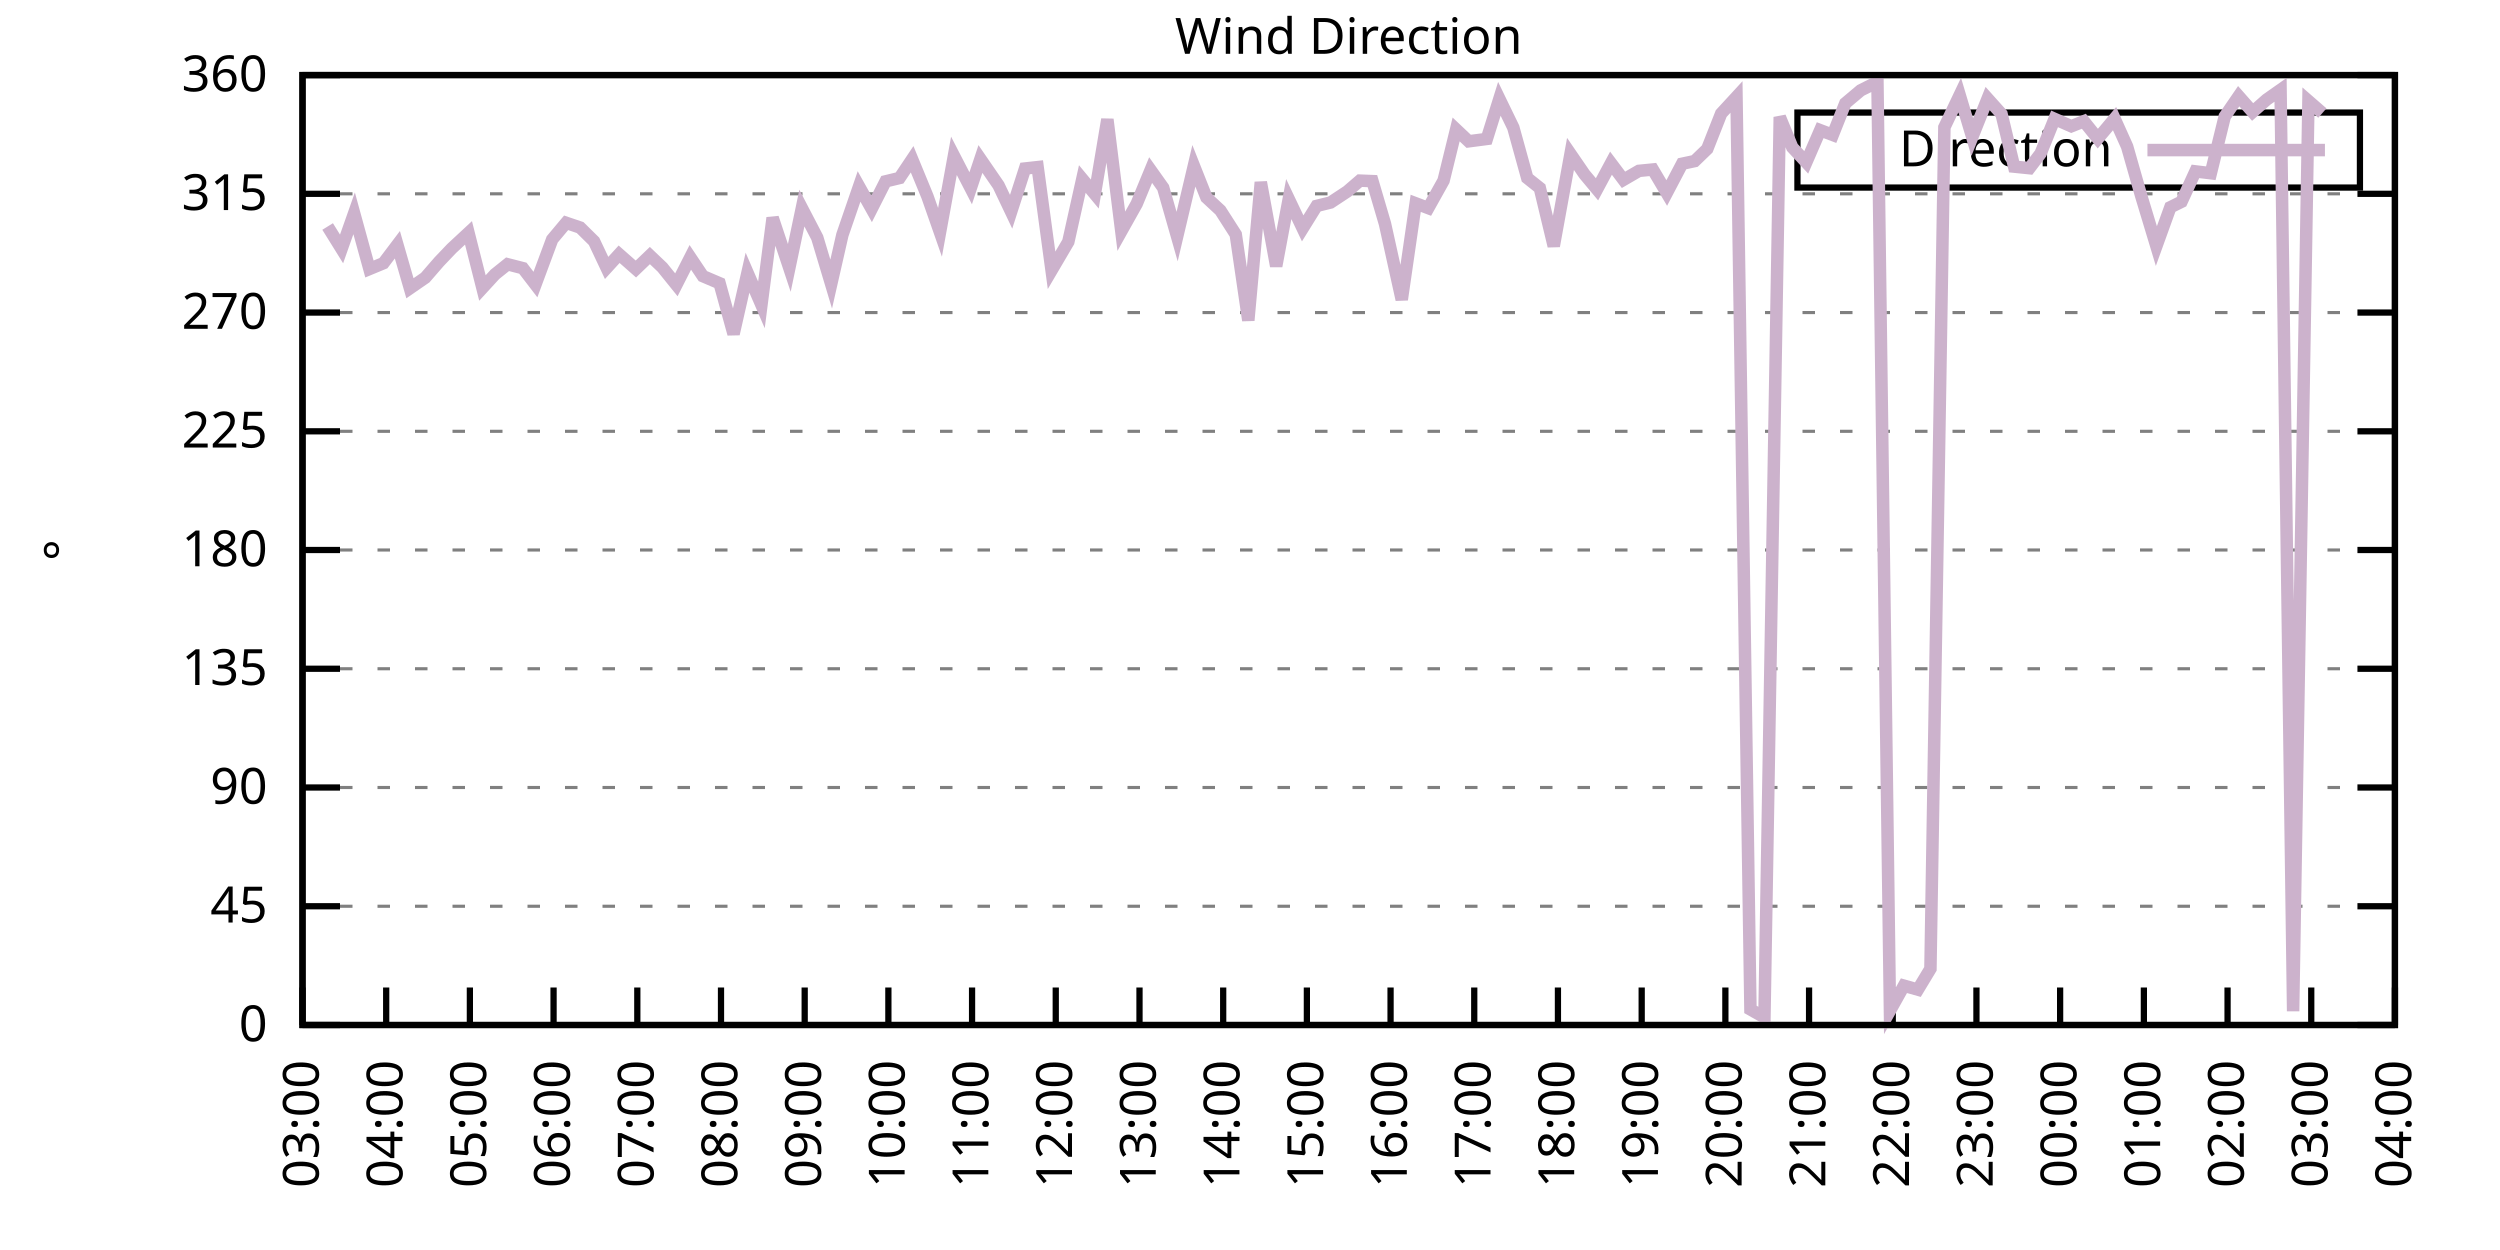
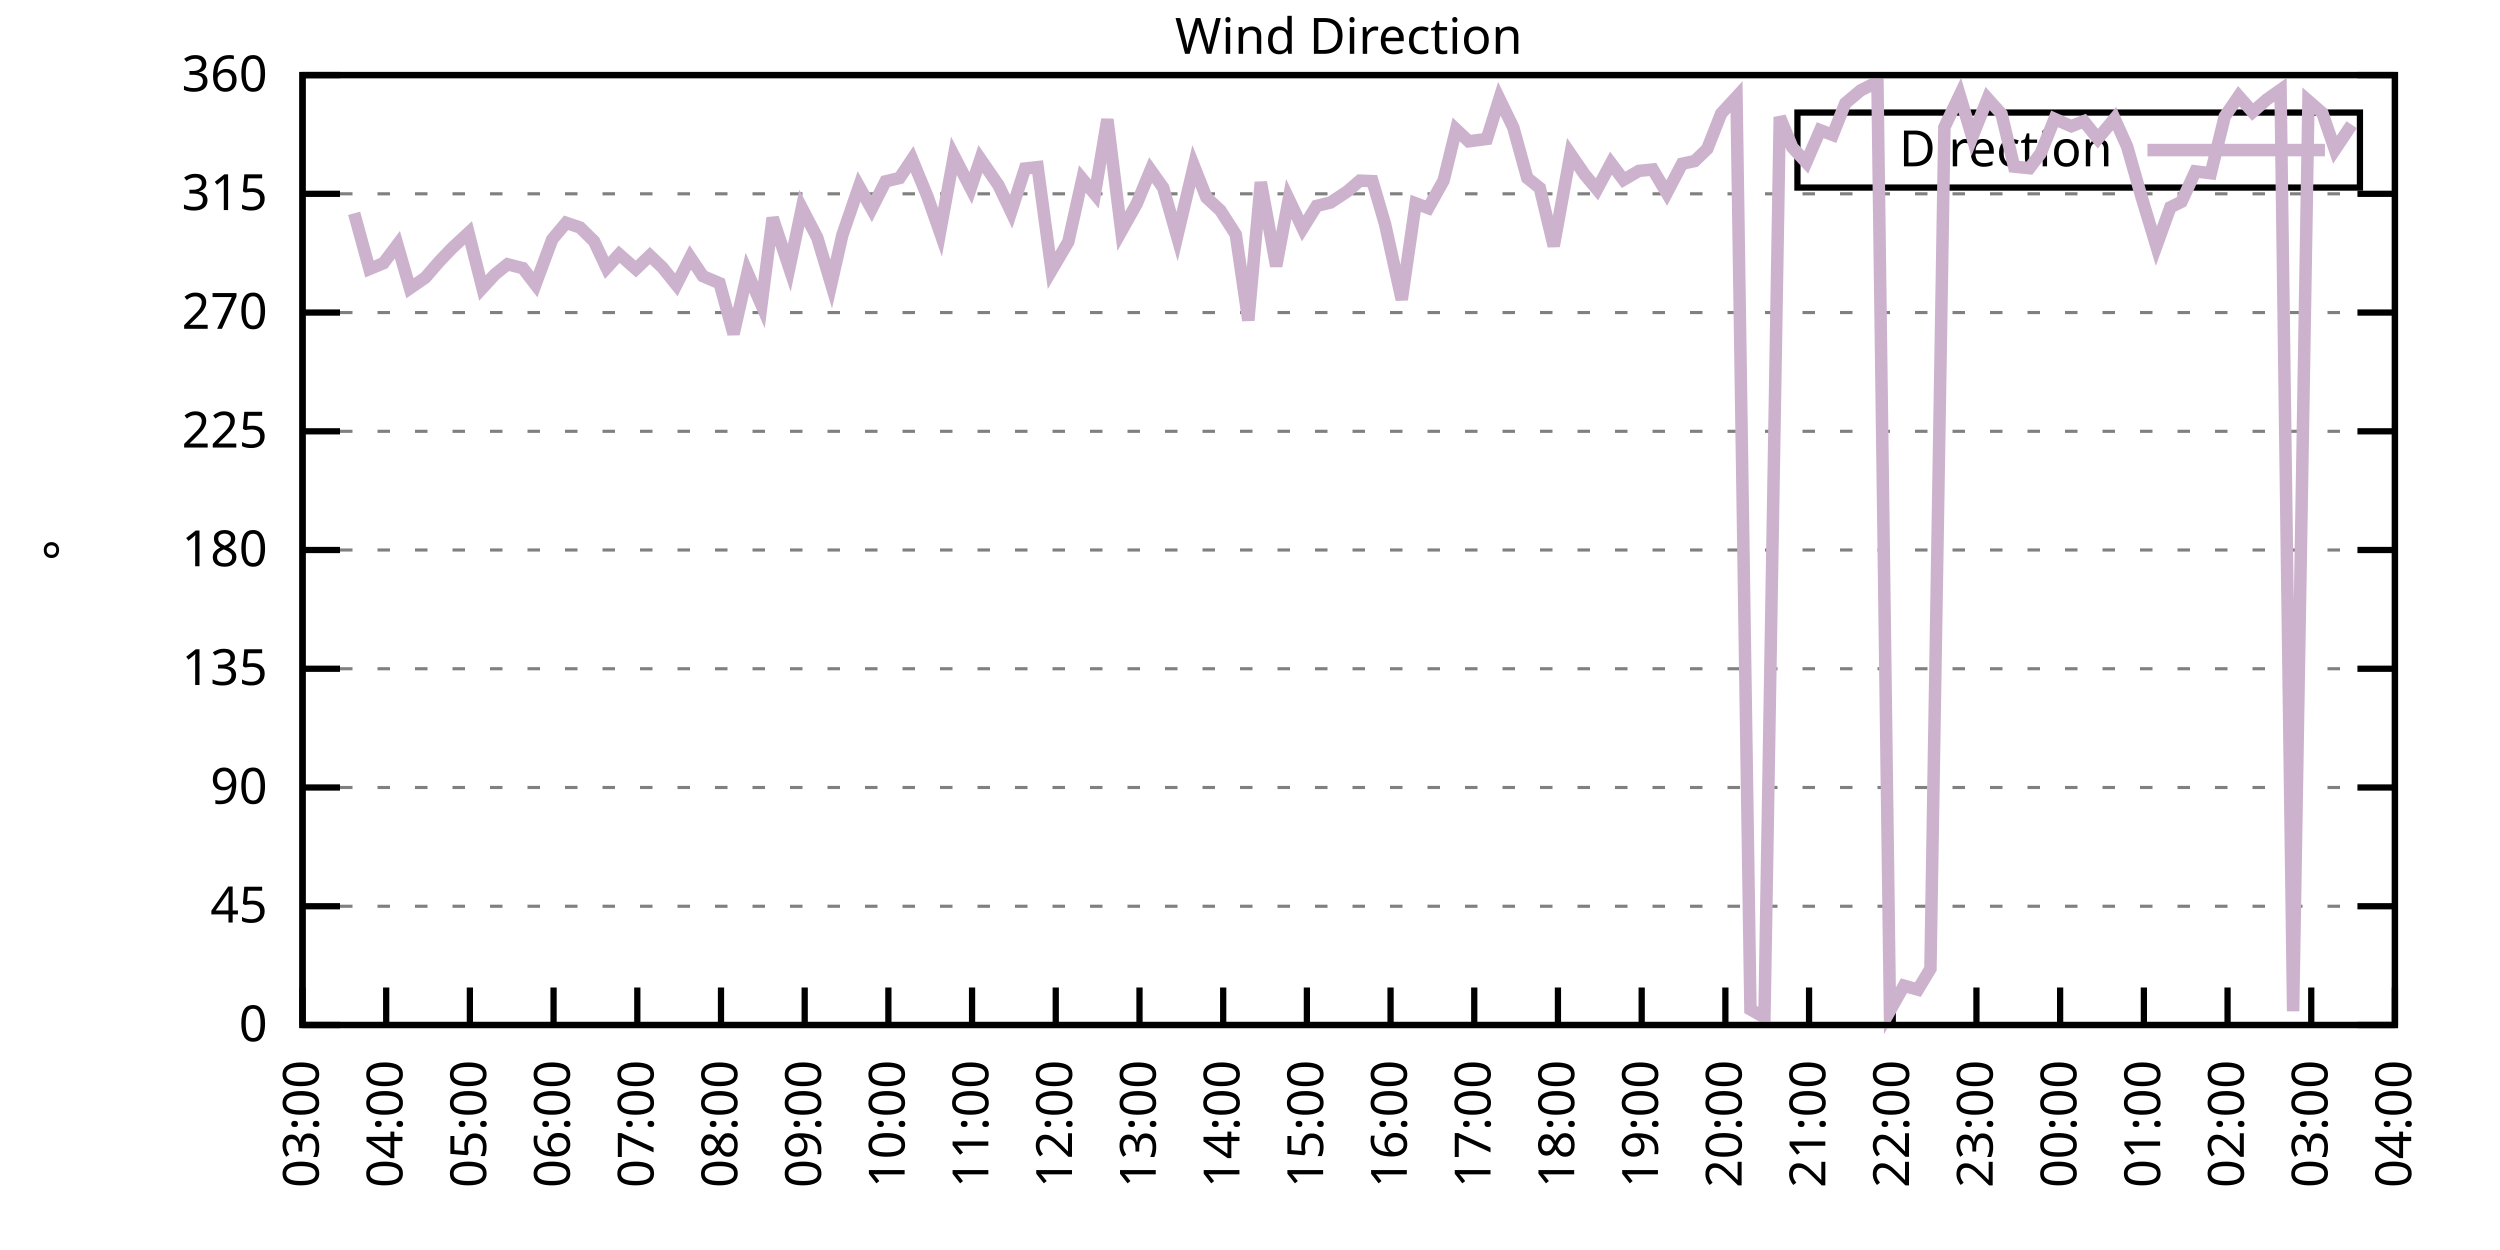
<svg xmlns="http://www.w3.org/2000/svg" xmlns:xlink="http://www.w3.org/1999/xlink" width="400" height="200" viewBox="0 0 400 200">
  <g id="gnuplot_canvas">
    <rect x="0" y="0" width="400" height="200" fill="none" />
    <defs>
      <circle id="gpDot" r="0.5" stroke-width="0.5" stroke="currentColor" />
      <path id="gpPt0" stroke-width="0.333" stroke="currentColor" d="M-1,0 h2 M0,-1 v2" />
      <path id="gpPt1" stroke-width="0.333" stroke="currentColor" d="M-1,-1 L1,1 M1,-1 L-1,1" />
      <path id="gpPt2" stroke-width="0.333" stroke="currentColor" d="M-1,0 L1,0 M0,-1 L0,1 M-1,-1 L1,1 M-1,1 L1,-1" />
      <rect id="gpPt3" stroke-width="0.333" stroke="currentColor" x="-1" y="-1" width="2" height="2" />
      <rect id="gpPt4" stroke-width="0.333" stroke="currentColor" fill="currentColor" x="-1" y="-1" width="2" height="2" />
      <circle id="gpPt5" stroke-width="0.333" stroke="currentColor" cx="0" cy="0" r="1" />
      <use xlink:href="#gpPt5" id="gpPt6" fill="currentColor" stroke="none" />
      <path id="gpPt7" stroke-width="0.333" stroke="currentColor" d="M0,-1.33 L-1.33,0.67 L1.33,0.67 z" />
      <use xlink:href="#gpPt7" id="gpPt8" fill="currentColor" stroke="none" />
      <use xlink:href="#gpPt7" id="gpPt9" stroke="currentColor" transform="rotate(180)" />
      <use xlink:href="#gpPt9" id="gpPt10" fill="currentColor" stroke="none" />
      <use xlink:href="#gpPt3" id="gpPt11" stroke="currentColor" transform="rotate(45)" />
      <use xlink:href="#gpPt11" id="gpPt12" fill="currentColor" stroke="none" />
      <path id="gpPt13" stroke-width="0.333" stroke="currentColor" d="M0,1.330 L1.265,0.411 L0.782,-1.067 L-0.782,-1.076 L-1.265,0.411 z" />
      <use xlink:href="#gpPt13" id="gpPt14" fill="currentColor" stroke="none" />
      <filter id="textbox" filterUnits="objectBoundingBox" x="0" y="0" height="1" width="1">
        <feFlood flood-color="white" flood-opacity="1" result="bgnd" />
        <feComposite in="SourceGraphic" in2="bgnd" operator="atop" />
      </filter>
      <filter id="greybox" filterUnits="objectBoundingBox" x="0" y="0" height="1" width="1">
        <feFlood flood-color="lightgrey" flood-opacity="1" result="grey" />
        <feComposite in="SourceGraphic" in2="grey" operator="atop" />
      </filter>
    </defs>
    <g fill="none" color="white" stroke="currentColor" stroke-width="1.00" stroke-linecap="butt" stroke-linejoin="miter">
</g>
    <g fill="none" color="black" stroke="currentColor" stroke-width="1.00" stroke-linecap="butt" stroke-linejoin="miter">
      <g stroke="none" shape-rendering="crispEdges">
        <polygon fill="rgb(255, 255, 255)" points="48.40,164.00 383.18,164.00 383.18,12.02 48.40,12.02 " />
      </g>
    </g>
    <g fill="none" color="black" stroke="currentColor" stroke-width="1.00" stroke-linecap="butt" stroke-linejoin="miter">
</g>
    <g fill="none" color="black" stroke="black" stroke-width="0.50" stroke-linecap="butt" stroke-linejoin="miter">
</g>
    <g fill="none" color="gray" stroke="currentColor" stroke-width="0.50" stroke-linecap="butt" stroke-linejoin="miter">
      <path stroke="gray" stroke-dasharray="2,4" class="gridline" d="M48.40,164.00 L383.19,164.00  " />
    </g>
    <g fill="none" color="gray" stroke="gray" stroke-width="1.00" stroke-linecap="butt" stroke-linejoin="miter">
</g>
    <g fill="none" color="black" stroke="currentColor" stroke-width="1.00" stroke-linecap="butt" stroke-linejoin="miter">
      <path stroke="black" d="M48.40,164.00 L54.40,164.00 M383.19,164.00 L377.19,164.00  " />
      <g transform="translate(42.80,166.60)" stroke="none" fill="black" font-family="Sans" font-size="8.00" text-anchor="end">
        <text>
          <tspan font-family="Sans"> 0</tspan>
        </text>
      </g>
    </g>
    <g fill="none" color="black" stroke="currentColor" stroke-width="1.00" stroke-linecap="butt" stroke-linejoin="miter">
</g>
    <g fill="none" color="black" stroke="black" stroke-width="0.50" stroke-linecap="butt" stroke-linejoin="miter">
</g>
    <g fill="none" color="gray" stroke="currentColor" stroke-width="0.50" stroke-linecap="butt" stroke-linejoin="miter">
      <path stroke="gray" stroke-dasharray="2,4" class="gridline" d="M48.40,145.00 L383.19,145.00  " />
    </g>
    <g fill="none" color="gray" stroke="gray" stroke-width="1.00" stroke-linecap="butt" stroke-linejoin="miter">
</g>
    <g fill="none" color="black" stroke="currentColor" stroke-width="1.00" stroke-linecap="butt" stroke-linejoin="miter">
      <path stroke="black" d="M48.40,145.00 L54.40,145.00 M383.19,145.00 L377.19,145.00  " />
      <g transform="translate(42.80,147.60)" stroke="none" fill="black" font-family="Sans" font-size="8.00" text-anchor="end">
        <text>
          <tspan font-family="Sans"> 45</tspan>
        </text>
      </g>
    </g>
    <g fill="none" color="black" stroke="currentColor" stroke-width="1.00" stroke-linecap="butt" stroke-linejoin="miter">
</g>
    <g fill="none" color="black" stroke="black" stroke-width="0.50" stroke-linecap="butt" stroke-linejoin="miter">
</g>
    <g fill="none" color="gray" stroke="currentColor" stroke-width="0.50" stroke-linecap="butt" stroke-linejoin="miter">
      <path stroke="gray" stroke-dasharray="2,4" class="gridline" d="M48.40,126.00 L383.19,126.00  " />
    </g>
    <g fill="none" color="gray" stroke="gray" stroke-width="1.00" stroke-linecap="butt" stroke-linejoin="miter">
</g>
    <g fill="none" color="black" stroke="currentColor" stroke-width="1.00" stroke-linecap="butt" stroke-linejoin="miter">
      <path stroke="black" d="M48.40,126.00 L54.40,126.00 M383.19,126.00 L377.19,126.00  " />
      <g transform="translate(42.80,128.60)" stroke="none" fill="black" font-family="Sans" font-size="8.00" text-anchor="end">
        <text>
          <tspan font-family="Sans"> 90</tspan>
        </text>
      </g>
    </g>
    <g fill="none" color="black" stroke="currentColor" stroke-width="1.00" stroke-linecap="butt" stroke-linejoin="miter">
</g>
    <g fill="none" color="black" stroke="black" stroke-width="0.50" stroke-linecap="butt" stroke-linejoin="miter">
</g>
    <g fill="none" color="gray" stroke="currentColor" stroke-width="0.50" stroke-linecap="butt" stroke-linejoin="miter">
      <path stroke="gray" stroke-dasharray="2,4" class="gridline" d="M48.40,107.00 L383.19,107.00  " />
    </g>
    <g fill="none" color="gray" stroke="gray" stroke-width="1.00" stroke-linecap="butt" stroke-linejoin="miter">
</g>
    <g fill="none" color="black" stroke="currentColor" stroke-width="1.00" stroke-linecap="butt" stroke-linejoin="miter">
      <path stroke="black" d="M48.40,107.00 L54.40,107.00 M383.19,107.00 L377.19,107.00  " />
      <g transform="translate(42.80,109.60)" stroke="none" fill="black" font-family="Sans" font-size="8.00" text-anchor="end">
        <text>
          <tspan font-family="Sans"> 135</tspan>
        </text>
      </g>
    </g>
    <g fill="none" color="black" stroke="currentColor" stroke-width="1.00" stroke-linecap="butt" stroke-linejoin="miter">
</g>
    <g fill="none" color="black" stroke="black" stroke-width="0.50" stroke-linecap="butt" stroke-linejoin="miter">
</g>
    <g fill="none" color="gray" stroke="currentColor" stroke-width="0.50" stroke-linecap="butt" stroke-linejoin="miter">
      <path stroke="gray" stroke-dasharray="2,4" class="gridline" d="M48.40,88.00 L383.19,88.00  " />
    </g>
    <g fill="none" color="gray" stroke="gray" stroke-width="1.00" stroke-linecap="butt" stroke-linejoin="miter">
</g>
    <g fill="none" color="black" stroke="currentColor" stroke-width="1.00" stroke-linecap="butt" stroke-linejoin="miter">
      <path stroke="black" d="M48.40,88.00 L54.40,88.00 M383.19,88.00 L377.19,88.00  " />
      <g transform="translate(42.80,90.60)" stroke="none" fill="black" font-family="Sans" font-size="8.00" text-anchor="end">
        <text>
          <tspan font-family="Sans"> 180</tspan>
        </text>
      </g>
    </g>
    <g fill="none" color="black" stroke="currentColor" stroke-width="1.00" stroke-linecap="butt" stroke-linejoin="miter">
</g>
    <g fill="none" color="black" stroke="black" stroke-width="0.50" stroke-linecap="butt" stroke-linejoin="miter">
</g>
    <g fill="none" color="gray" stroke="currentColor" stroke-width="0.50" stroke-linecap="butt" stroke-linejoin="miter">
      <path stroke="gray" stroke-dasharray="2,4" class="gridline" d="M48.40,69.01 L383.19,69.01  " />
    </g>
    <g fill="none" color="gray" stroke="gray" stroke-width="1.00" stroke-linecap="butt" stroke-linejoin="miter">
</g>
    <g fill="none" color="black" stroke="currentColor" stroke-width="1.00" stroke-linecap="butt" stroke-linejoin="miter">
      <path stroke="black" d="M48.40,69.01 L54.40,69.01 M383.19,69.01 L377.19,69.01  " />
      <g transform="translate(42.80,71.61)" stroke="none" fill="black" font-family="Sans" font-size="8.00" text-anchor="end">
        <text>
          <tspan font-family="Sans"> 225</tspan>
        </text>
      </g>
    </g>
    <g fill="none" color="black" stroke="currentColor" stroke-width="1.00" stroke-linecap="butt" stroke-linejoin="miter">
</g>
    <g fill="none" color="black" stroke="black" stroke-width="0.50" stroke-linecap="butt" stroke-linejoin="miter">
</g>
    <g fill="none" color="gray" stroke="currentColor" stroke-width="0.50" stroke-linecap="butt" stroke-linejoin="miter">
      <path stroke="gray" stroke-dasharray="2,4" class="gridline" d="M48.40,50.01 L383.19,50.01  " />
    </g>
    <g fill="none" color="gray" stroke="gray" stroke-width="1.00" stroke-linecap="butt" stroke-linejoin="miter">
</g>
    <g fill="none" color="black" stroke="currentColor" stroke-width="1.00" stroke-linecap="butt" stroke-linejoin="miter">
      <path stroke="black" d="M48.40,50.01 L54.40,50.01 M383.19,50.01 L377.19,50.01  " />
      <g transform="translate(42.80,52.61)" stroke="none" fill="black" font-family="Sans" font-size="8.00" text-anchor="end">
        <text>
          <tspan font-family="Sans"> 270</tspan>
        </text>
      </g>
    </g>
    <g fill="none" color="black" stroke="currentColor" stroke-width="1.00" stroke-linecap="butt" stroke-linejoin="miter">
</g>
    <g fill="none" color="black" stroke="black" stroke-width="0.50" stroke-linecap="butt" stroke-linejoin="miter">
</g>
    <g fill="none" color="gray" stroke="currentColor" stroke-width="0.50" stroke-linecap="butt" stroke-linejoin="miter">
      <path stroke="gray" stroke-dasharray="2,4" class="gridline" d="M48.40,31.01 L383.19,31.01  " />
    </g>
    <g fill="none" color="gray" stroke="gray" stroke-width="1.00" stroke-linecap="butt" stroke-linejoin="miter">
</g>
    <g fill="none" color="black" stroke="currentColor" stroke-width="1.00" stroke-linecap="butt" stroke-linejoin="miter">
      <path stroke="black" d="M48.40,31.01 L54.40,31.01 M383.19,31.01 L377.19,31.01  " />
      <g transform="translate(42.80,33.61)" stroke="none" fill="black" font-family="Sans" font-size="8.00" text-anchor="end">
        <text>
          <tspan font-family="Sans"> 315</tspan>
        </text>
      </g>
    </g>
    <g fill="none" color="black" stroke="currentColor" stroke-width="1.00" stroke-linecap="butt" stroke-linejoin="miter">
</g>
    <g fill="none" color="black" stroke="black" stroke-width="0.50" stroke-linecap="butt" stroke-linejoin="miter">
</g>
    <g fill="none" color="gray" stroke="currentColor" stroke-width="0.50" stroke-linecap="butt" stroke-linejoin="miter">
      <path stroke="gray" stroke-dasharray="2,4" class="gridline" d="M48.40,12.01 L383.19,12.01  " />
    </g>
    <g fill="none" color="gray" stroke="gray" stroke-width="1.00" stroke-linecap="butt" stroke-linejoin="miter">
</g>
    <g fill="none" color="black" stroke="currentColor" stroke-width="1.00" stroke-linecap="butt" stroke-linejoin="miter">
      <path stroke="black" d="M48.40,12.01 L54.40,12.01 M383.19,12.01 L377.19,12.01  " />
      <g transform="translate(42.80,14.61)" stroke="none" fill="black" font-family="Sans" font-size="8.00" text-anchor="end">
        <text>
          <tspan font-family="Sans"> 360</tspan>
        </text>
      </g>
    </g>
    <g fill="none" color="black" stroke="currentColor" stroke-width="1.00" stroke-linecap="butt" stroke-linejoin="miter">
      <path stroke="black" d="M48.40,164.00 L48.40,158.00  " />
      <g transform="translate(51.00,169.60) rotate(270.00)" stroke="none" fill="black" font-family="Sans" font-size="8.00" text-anchor="end">
        <text>
          <tspan font-family="Sans">03:00</tspan>
        </text>
      </g>
    </g>
    <g fill="none" color="black" stroke="currentColor" stroke-width="1.00" stroke-linecap="butt" stroke-linejoin="miter">
      <path stroke="black" d="M61.79,164.00 L61.79,158.00  " />
      <g transform="translate(64.39,169.60) rotate(270.00)" stroke="none" fill="black" font-family="Sans" font-size="8.00" text-anchor="end">
        <text>
          <tspan font-family="Sans">04:00</tspan>
        </text>
      </g>
    </g>
    <g fill="none" color="black" stroke="currentColor" stroke-width="1.00" stroke-linecap="butt" stroke-linejoin="miter">
      <path stroke="black" d="M75.18,164.00 L75.18,158.00  " />
      <g transform="translate(77.78,169.60) rotate(270.00)" stroke="none" fill="black" font-family="Sans" font-size="8.00" text-anchor="end">
        <text>
          <tspan font-family="Sans">05:00</tspan>
        </text>
      </g>
    </g>
    <g fill="none" color="black" stroke="currentColor" stroke-width="1.00" stroke-linecap="butt" stroke-linejoin="miter">
      <path stroke="black" d="M88.57,164.00 L88.57,158.00  " />
      <g transform="translate(91.17,169.60) rotate(270.00)" stroke="none" fill="black" font-family="Sans" font-size="8.00" text-anchor="end">
        <text>
          <tspan font-family="Sans">06:00</tspan>
        </text>
      </g>
    </g>
    <g fill="none" color="black" stroke="currentColor" stroke-width="1.00" stroke-linecap="butt" stroke-linejoin="miter">
      <path stroke="black" d="M101.97,164.00 L101.97,158.00  " />
      <g transform="translate(104.57,169.60) rotate(270.00)" stroke="none" fill="black" font-family="Sans" font-size="8.00" text-anchor="end">
        <text>
          <tspan font-family="Sans">07:00</tspan>
        </text>
      </g>
    </g>
    <g fill="none" color="black" stroke="currentColor" stroke-width="1.00" stroke-linecap="butt" stroke-linejoin="miter">
      <path stroke="black" d="M115.36,164.00 L115.36,158.00  " />
      <g transform="translate(117.96,169.60) rotate(270.00)" stroke="none" fill="black" font-family="Sans" font-size="8.00" text-anchor="end">
        <text>
          <tspan font-family="Sans">08:00</tspan>
        </text>
      </g>
    </g>
    <g fill="none" color="black" stroke="currentColor" stroke-width="1.00" stroke-linecap="butt" stroke-linejoin="miter">
      <path stroke="black" d="M128.75,164.00 L128.75,158.00  " />
      <g transform="translate(131.35,169.60) rotate(270.00)" stroke="none" fill="black" font-family="Sans" font-size="8.00" text-anchor="end">
        <text>
          <tspan font-family="Sans">09:00</tspan>
        </text>
      </g>
    </g>
    <g fill="none" color="black" stroke="currentColor" stroke-width="1.00" stroke-linecap="butt" stroke-linejoin="miter">
      <path stroke="black" d="M142.14,164.00 L142.14,158.00  " />
      <g transform="translate(144.74,169.60) rotate(270.00)" stroke="none" fill="black" font-family="Sans" font-size="8.00" text-anchor="end">
        <text>
          <tspan font-family="Sans">10:00</tspan>
        </text>
      </g>
    </g>
    <g fill="none" color="black" stroke="currentColor" stroke-width="1.00" stroke-linecap="butt" stroke-linejoin="miter">
      <path stroke="black" d="M155.53,164.00 L155.53,158.00  " />
      <g transform="translate(158.13,169.60) rotate(270.00)" stroke="none" fill="black" font-family="Sans" font-size="8.00" text-anchor="end">
        <text>
          <tspan font-family="Sans">11:00</tspan>
        </text>
      </g>
    </g>
    <g fill="none" color="black" stroke="currentColor" stroke-width="1.00" stroke-linecap="butt" stroke-linejoin="miter">
      <path stroke="black" d="M168.92,164.00 L168.92,158.00  " />
      <g transform="translate(171.52,169.60) rotate(270.00)" stroke="none" fill="black" font-family="Sans" font-size="8.00" text-anchor="end">
        <text>
          <tspan font-family="Sans">12:00</tspan>
        </text>
      </g>
    </g>
    <g fill="none" color="black" stroke="currentColor" stroke-width="1.00" stroke-linecap="butt" stroke-linejoin="miter">
      <path stroke="black" d="M182.32,164.00 L182.32,158.00  " />
      <g transform="translate(184.92,169.60) rotate(270.00)" stroke="none" fill="black" font-family="Sans" font-size="8.00" text-anchor="end">
        <text>
          <tspan font-family="Sans">13:00</tspan>
        </text>
      </g>
    </g>
    <g fill="none" color="black" stroke="currentColor" stroke-width="1.00" stroke-linecap="butt" stroke-linejoin="miter">
      <path stroke="black" d="M195.71,164.00 L195.71,158.00  " />
      <g transform="translate(198.31,169.60) rotate(270.00)" stroke="none" fill="black" font-family="Sans" font-size="8.00" text-anchor="end">
        <text>
          <tspan font-family="Sans">14:00</tspan>
        </text>
      </g>
    </g>
    <g fill="none" color="black" stroke="currentColor" stroke-width="1.00" stroke-linecap="butt" stroke-linejoin="miter">
      <path stroke="black" d="M209.10,164.00 L209.10,158.00  " />
      <g transform="translate(211.70,169.60) rotate(270.00)" stroke="none" fill="black" font-family="Sans" font-size="8.00" text-anchor="end">
        <text>
          <tspan font-family="Sans">15:00</tspan>
        </text>
      </g>
    </g>
    <g fill="none" color="black" stroke="currentColor" stroke-width="1.00" stroke-linecap="butt" stroke-linejoin="miter">
      <path stroke="black" d="M222.49,164.00 L222.49,158.00  " />
      <g transform="translate(225.09,169.60) rotate(270.00)" stroke="none" fill="black" font-family="Sans" font-size="8.00" text-anchor="end">
        <text>
          <tspan font-family="Sans">16:00</tspan>
        </text>
      </g>
    </g>
    <g fill="none" color="black" stroke="currentColor" stroke-width="1.00" stroke-linecap="butt" stroke-linejoin="miter">
      <path stroke="black" d="M235.88,164.00 L235.88,158.00  " />
      <g transform="translate(238.48,169.60) rotate(270.00)" stroke="none" fill="black" font-family="Sans" font-size="8.00" text-anchor="end">
        <text>
          <tspan font-family="Sans">17:00</tspan>
        </text>
      </g>
    </g>
    <g fill="none" color="black" stroke="currentColor" stroke-width="1.00" stroke-linecap="butt" stroke-linejoin="miter">
      <path stroke="black" d="M249.27,164.00 L249.27,158.00  " />
      <g transform="translate(251.87,169.60) rotate(270.00)" stroke="none" fill="black" font-family="Sans" font-size="8.00" text-anchor="end">
        <text>
          <tspan font-family="Sans">18:00</tspan>
        </text>
      </g>
    </g>
    <g fill="none" color="black" stroke="currentColor" stroke-width="1.00" stroke-linecap="butt" stroke-linejoin="miter">
      <path stroke="black" d="M262.67,164.00 L262.67,158.00  " />
      <g transform="translate(265.27,169.60) rotate(270.00)" stroke="none" fill="black" font-family="Sans" font-size="8.00" text-anchor="end">
        <text>
          <tspan font-family="Sans">19:00</tspan>
        </text>
      </g>
    </g>
    <g fill="none" color="black" stroke="currentColor" stroke-width="1.00" stroke-linecap="butt" stroke-linejoin="miter">
      <path stroke="black" d="M276.06,164.00 L276.06,158.00  " />
      <g transform="translate(278.66,169.60) rotate(270.00)" stroke="none" fill="black" font-family="Sans" font-size="8.00" text-anchor="end">
        <text>
          <tspan font-family="Sans">20:00</tspan>
        </text>
      </g>
    </g>
    <g fill="none" color="black" stroke="currentColor" stroke-width="1.00" stroke-linecap="butt" stroke-linejoin="miter">
      <path stroke="black" d="M289.45,164.00 L289.45,158.00  " />
      <g transform="translate(292.05,169.60) rotate(270.00)" stroke="none" fill="black" font-family="Sans" font-size="8.00" text-anchor="end">
        <text>
          <tspan font-family="Sans">21:00</tspan>
        </text>
      </g>
    </g>
    <g fill="none" color="black" stroke="currentColor" stroke-width="1.00" stroke-linecap="butt" stroke-linejoin="miter">
      <path stroke="black" d="M302.84,164.00 L302.84,158.00  " />
      <g transform="translate(305.44,169.60) rotate(270.00)" stroke="none" fill="black" font-family="Sans" font-size="8.00" text-anchor="end">
        <text>
          <tspan font-family="Sans">22:00</tspan>
        </text>
      </g>
    </g>
    <g fill="none" color="black" stroke="currentColor" stroke-width="1.00" stroke-linecap="butt" stroke-linejoin="miter">
      <path stroke="black" d="M316.23,164.00 L316.23,158.00  " />
      <g transform="translate(318.83,169.60) rotate(270.00)" stroke="none" fill="black" font-family="Sans" font-size="8.00" text-anchor="end">
        <text>
          <tspan font-family="Sans">23:00</tspan>
        </text>
      </g>
    </g>
    <g fill="none" color="black" stroke="currentColor" stroke-width="1.00" stroke-linecap="butt" stroke-linejoin="miter">
      <path stroke="black" d="M329.62,164.00 L329.62,158.00  " />
      <g transform="translate(332.22,169.60) rotate(270.00)" stroke="none" fill="black" font-family="Sans" font-size="8.00" text-anchor="end">
        <text>
          <tspan font-family="Sans">00:00</tspan>
        </text>
      </g>
    </g>
    <g fill="none" color="black" stroke="currentColor" stroke-width="1.00" stroke-linecap="butt" stroke-linejoin="miter">
      <path stroke="black" d="M343.02,164.00 L343.02,158.00  " />
      <g transform="translate(345.62,169.60) rotate(270.00)" stroke="none" fill="black" font-family="Sans" font-size="8.00" text-anchor="end">
        <text>
          <tspan font-family="Sans">01:00</tspan>
        </text>
      </g>
    </g>
    <g fill="none" color="black" stroke="currentColor" stroke-width="1.00" stroke-linecap="butt" stroke-linejoin="miter">
      <path stroke="black" d="M356.41,164.00 L356.41,158.00  " />
      <g transform="translate(359.01,169.60) rotate(270.00)" stroke="none" fill="black" font-family="Sans" font-size="8.00" text-anchor="end">
        <text>
          <tspan font-family="Sans">02:00</tspan>
        </text>
      </g>
    </g>
    <g fill="none" color="black" stroke="currentColor" stroke-width="1.00" stroke-linecap="butt" stroke-linejoin="miter">
      <path stroke="black" d="M369.80,164.00 L369.80,158.00  " />
      <g transform="translate(372.40,169.60) rotate(270.00)" stroke="none" fill="black" font-family="Sans" font-size="8.00" text-anchor="end">
        <text>
          <tspan font-family="Sans">03:00</tspan>
        </text>
      </g>
    </g>
    <g fill="none" color="black" stroke="currentColor" stroke-width="1.00" stroke-linecap="butt" stroke-linejoin="miter">
      <path stroke="black" d="M383.19,164.00 L383.19,158.00  " />
      <g transform="translate(385.79,169.60) rotate(270.00)" stroke="none" fill="black" font-family="Sans" font-size="8.00" text-anchor="end">
        <text>
          <tspan font-family="Sans">04:00</tspan>
        </text>
      </g>
    </g>
    <g fill="none" color="black" stroke="currentColor" stroke-width="1.00" stroke-linecap="butt" stroke-linejoin="miter">
</g>
    <g fill="none" color="black" stroke="currentColor" stroke-width="1.00" stroke-linecap="butt" stroke-linejoin="miter">
      <path stroke="black" d="M48.40,12.01 L48.40,164.00 L383.19,164.00 L383.19,12.01 L48.40,12.01 Z  " />
    </g>
    <g fill="none" color="black" stroke="currentColor" stroke-width="1.00" stroke-linecap="butt" stroke-linejoin="miter">
</g>
    <g fill="none" color="black" stroke="currentColor" stroke-width="1.00" stroke-linecap="butt" stroke-linejoin="miter">
      <path stroke="black" d="M287.59,30.01 L287.59,18.01 L377.59,18.01 L377.59,30.01 L287.59,30.01 Z  " />
    </g>
    <g id="Wind_direction_plot_1">
      <g fill="none" color="white" stroke="black" stroke-width="2.00" stroke-linecap="butt" stroke-linejoin="miter">
</g>
      <g fill="none" color="black" stroke="currentColor" stroke-width="2.00" stroke-linecap="butt" stroke-linejoin="miter">
        <g transform="translate(337.99,26.61)" stroke="none" fill="black" font-family="Sans" font-size="8.00" text-anchor="end">
          <text>
            <tspan font-family="Sans">Direction</tspan>
          </text>
        </g>
      </g>
      <g fill="none" color="black" stroke="currentColor" stroke-width="2.00" stroke-linecap="butt" stroke-linejoin="miter">
-         <path stroke="rgb(204, 178, 204)" d="M343.59,24.01 L371.99,24.01 M52.42,36.24 L54.65,39.83 L56.66,34.13 L59.11,43.04 L61.35,42.11 L63.58,39.16   L65.59,46.12 L68.04,44.43 L70.27,41.86 L72.28,39.75 L74.96,37.26 L77.19,46.08 L79.20,43.89 L81.21,42.28   L83.66,42.91 L85.67,45.53 L88.35,38.31 L90.58,35.65 L92.82,36.41 L95.05,38.61 L97.06,42.87 L99.06,40.68   L101.74,43.04 L103.98,40.89 L105.98,42.79 L108.22,45.57 L110.45,41.18 L112.46,44.18 L115.13,45.32 L117.37,53.43   L119.60,43.63 L121.83,48.78 L123.62,34.85 L126.29,42.87 L128.30,33.29 L130.76,38.02 L132.99,45.45 L134.78,37.59   L137.45,29.83 L139.46,33.42 L141.69,29.02 L143.93,28.48 L145.94,25.48 L148.39,31.43 L150.40,37.17 L152.63,24.93   L155.31,30.12 L156.87,25.44 L159.77,29.66 L161.78,33.88 L164.01,26.96 L166.02,26.74 L168.25,43.25 L170.93,38.69   L173.17,28.64 L175.17,31.05 L177.18,19.10 L179.41,37.00 L181.87,32.61 L184.10,27.21 L186.11,30.04 L188.34,37.85   L191.02,26.53 L193.03,31.60 L195.26,33.67 L197.72,37.51 L199.73,51.27 L201.73,29.15 L204.19,42.58 L206.20,31.85   L208.43,36.54 L210.66,32.95 L212.89,32.40 L215.57,30.63 L217.58,28.90 L219.59,28.98 L221.60,35.82 L224.28,47.94   L226.51,32.53 L228.52,33.29 L230.97,28.90 L232.98,20.71 L234.99,22.61 L237.89,22.23 L239.90,15.81 L242.13,20.41   L244.36,28.48 L246.37,30.08 L248.60,39.37 L251.28,24.63 L253.51,27.88 L255.52,30.29 L257.76,26.11 L259.76,28.77   L262.22,27.34 L264.45,27.12 L266.68,30.88 L269.14,26.20 L271.15,25.77 L273.16,23.83 L275.39,18.17 L277.84,15.51   L280.07,161.51 L282.31,162.78 L284.76,18.72 L286.77,23.58 L289.00,25.98 L291.23,20.83 L293.24,21.59 L295.25,16.53   L297.71,14.46 L300.39,13.11 L302.39,161.72 L304.63,157.71 L306.86,158.34 L308.87,155.01 L311.10,20.37 L313.55,15.22   L315.56,21.93 L318.02,15.77 L320.25,18.26 L322.26,26.66 L324.71,26.91 L326.50,24.55 L328.73,19.02 L331.41,20.20   L333.42,19.40 L335.65,22.18 L338.33,18.98 L340.34,23.45 L342.57,31.26 L345.02,39.37 L347.26,33.16 L349.04,32.28   L351.27,27.42 L353.73,27.72 L355.96,18.64 L358.19,15.39 L360.42,17.92 L362.66,15.94 L364.89,14.37 L366.90,161.80   L369.35,16.15 L371.58,18.09  " />
+         <path stroke="rgb(204, 178, 204)" d="M343.59,24.01 L371.99,24.01 M56.66,34.13 L59.11,43.04 L61.35,42.11 L63.58,39.16 L65.59,46.12 L68.04,44.43   L70.27,41.86 L72.28,39.75 L74.96,37.26 L77.19,46.08 L79.20,43.89 L81.21,42.28 L83.66,42.91 L85.67,45.53   L88.35,38.31 L90.58,35.65 L92.82,36.41 L95.05,38.61 L97.06,42.87 L99.06,40.68 L101.74,43.04 L103.98,40.89   L105.98,42.79 L108.22,45.57 L110.45,41.18 L112.46,44.18 L115.13,45.32 L117.37,53.43 L119.60,43.63 L121.83,48.78   L123.62,34.85 L126.29,42.87 L128.30,33.29 L130.76,38.02 L132.99,45.45 L134.78,37.59 L137.45,29.83 L139.46,33.42   L141.69,29.02 L143.93,28.48 L145.94,25.48 L148.39,31.43 L150.40,37.17 L152.63,24.93 L155.31,30.12 L156.87,25.44   L159.77,29.66 L161.78,33.88 L164.01,26.96 L166.02,26.74 L168.25,43.25 L170.93,38.69 L173.17,28.64 L175.17,31.05   L177.18,19.10 L179.41,37.00 L181.87,32.61 L184.10,27.21 L186.11,30.04 L188.34,37.85 L191.02,26.53 L193.03,31.60   L195.26,33.67 L197.72,37.51 L199.73,51.27 L201.73,29.15 L204.19,42.58 L206.20,31.85 L208.43,36.54 L210.66,32.95   L212.89,32.40 L215.57,30.63 L217.58,28.90 L219.59,28.98 L221.60,35.82 L224.28,47.94 L226.51,32.53 L228.52,33.29   L230.97,28.90 L232.98,20.71 L234.99,22.61 L237.89,22.23 L239.90,15.81 L242.13,20.41 L244.36,28.48 L246.37,30.08   L248.60,39.37 L251.28,24.63 L253.51,27.88 L255.52,30.29 L257.76,26.11 L259.76,28.77 L262.22,27.34 L264.45,27.12   L266.68,30.88 L269.14,26.20 L271.15,25.77 L273.16,23.83 L275.39,18.17 L277.84,15.51 L280.07,161.51 L282.31,162.78   L284.76,18.72 L286.77,23.58 L289.00,25.98 L291.23,20.83 L293.24,21.59 L295.25,16.53 L297.71,14.46 L300.39,13.11   L302.39,161.72 L304.63,157.71 L306.86,158.34 L308.87,155.01 L311.10,20.37 L313.55,15.22 L315.56,21.93 L318.02,15.77   L320.25,18.26 L322.26,26.66 L324.71,26.91 L326.50,24.55 L328.73,19.02 L331.41,20.20 L333.42,19.40 L335.65,22.18   L338.33,18.98 L340.34,23.45 L342.57,31.26 L345.02,39.37 L347.26,33.16 L349.04,32.28 L351.27,27.42 L353.73,27.72   L355.96,18.64 L358.19,15.39 L360.42,17.92 L362.66,15.94 L364.89,14.37 L366.90,161.80 L369.35,16.15 L371.58,18.09   L373.59,23.96 L376.27,19.95  " />
      </g>
    </g>
    <g fill="none" color="black" stroke="currentColor" stroke-width="2.00" stroke-linecap="butt" stroke-linejoin="miter">
</g>
    <g fill="none" color="black" stroke="black" stroke-width="1.00" stroke-linecap="butt" stroke-linejoin="miter">
</g>
    <g fill="none" color="black" stroke="currentColor" stroke-width="1.00" stroke-linecap="butt" stroke-linejoin="miter">
      <path stroke="black" d="M48.40,12.01 L48.40,164.00 L383.19,164.00 L383.19,12.01 L48.40,12.01 Z  " />
      <g transform="translate(12.80,88.01) rotate(270.00)" stroke="none" fill="black" font-family="Sans" font-size="8.00" text-anchor="middle">
        <text>
          <tspan font-family="Sans">°</tspan>
        </text>
      </g>
    </g>
    <g fill="none" color="black" stroke="currentColor" stroke-width="1.00" stroke-linecap="butt" stroke-linejoin="miter">
</g>
    <g fill="none" color="black" stroke="currentColor" stroke-width="1.00" stroke-linecap="butt" stroke-linejoin="miter">
      <g transform="translate(215.79,8.61)" stroke="none" fill="black" font-family="Sans" font-size="8.00" text-anchor="middle">
        <text>
          <tspan font-family="Sans">Wind Direction</tspan>
        </text>
      </g>
    </g>
    <g fill="none" color="black" stroke="currentColor" stroke-width="1.00" stroke-linecap="butt" stroke-linejoin="miter">
</g>
  </g>
</svg>
